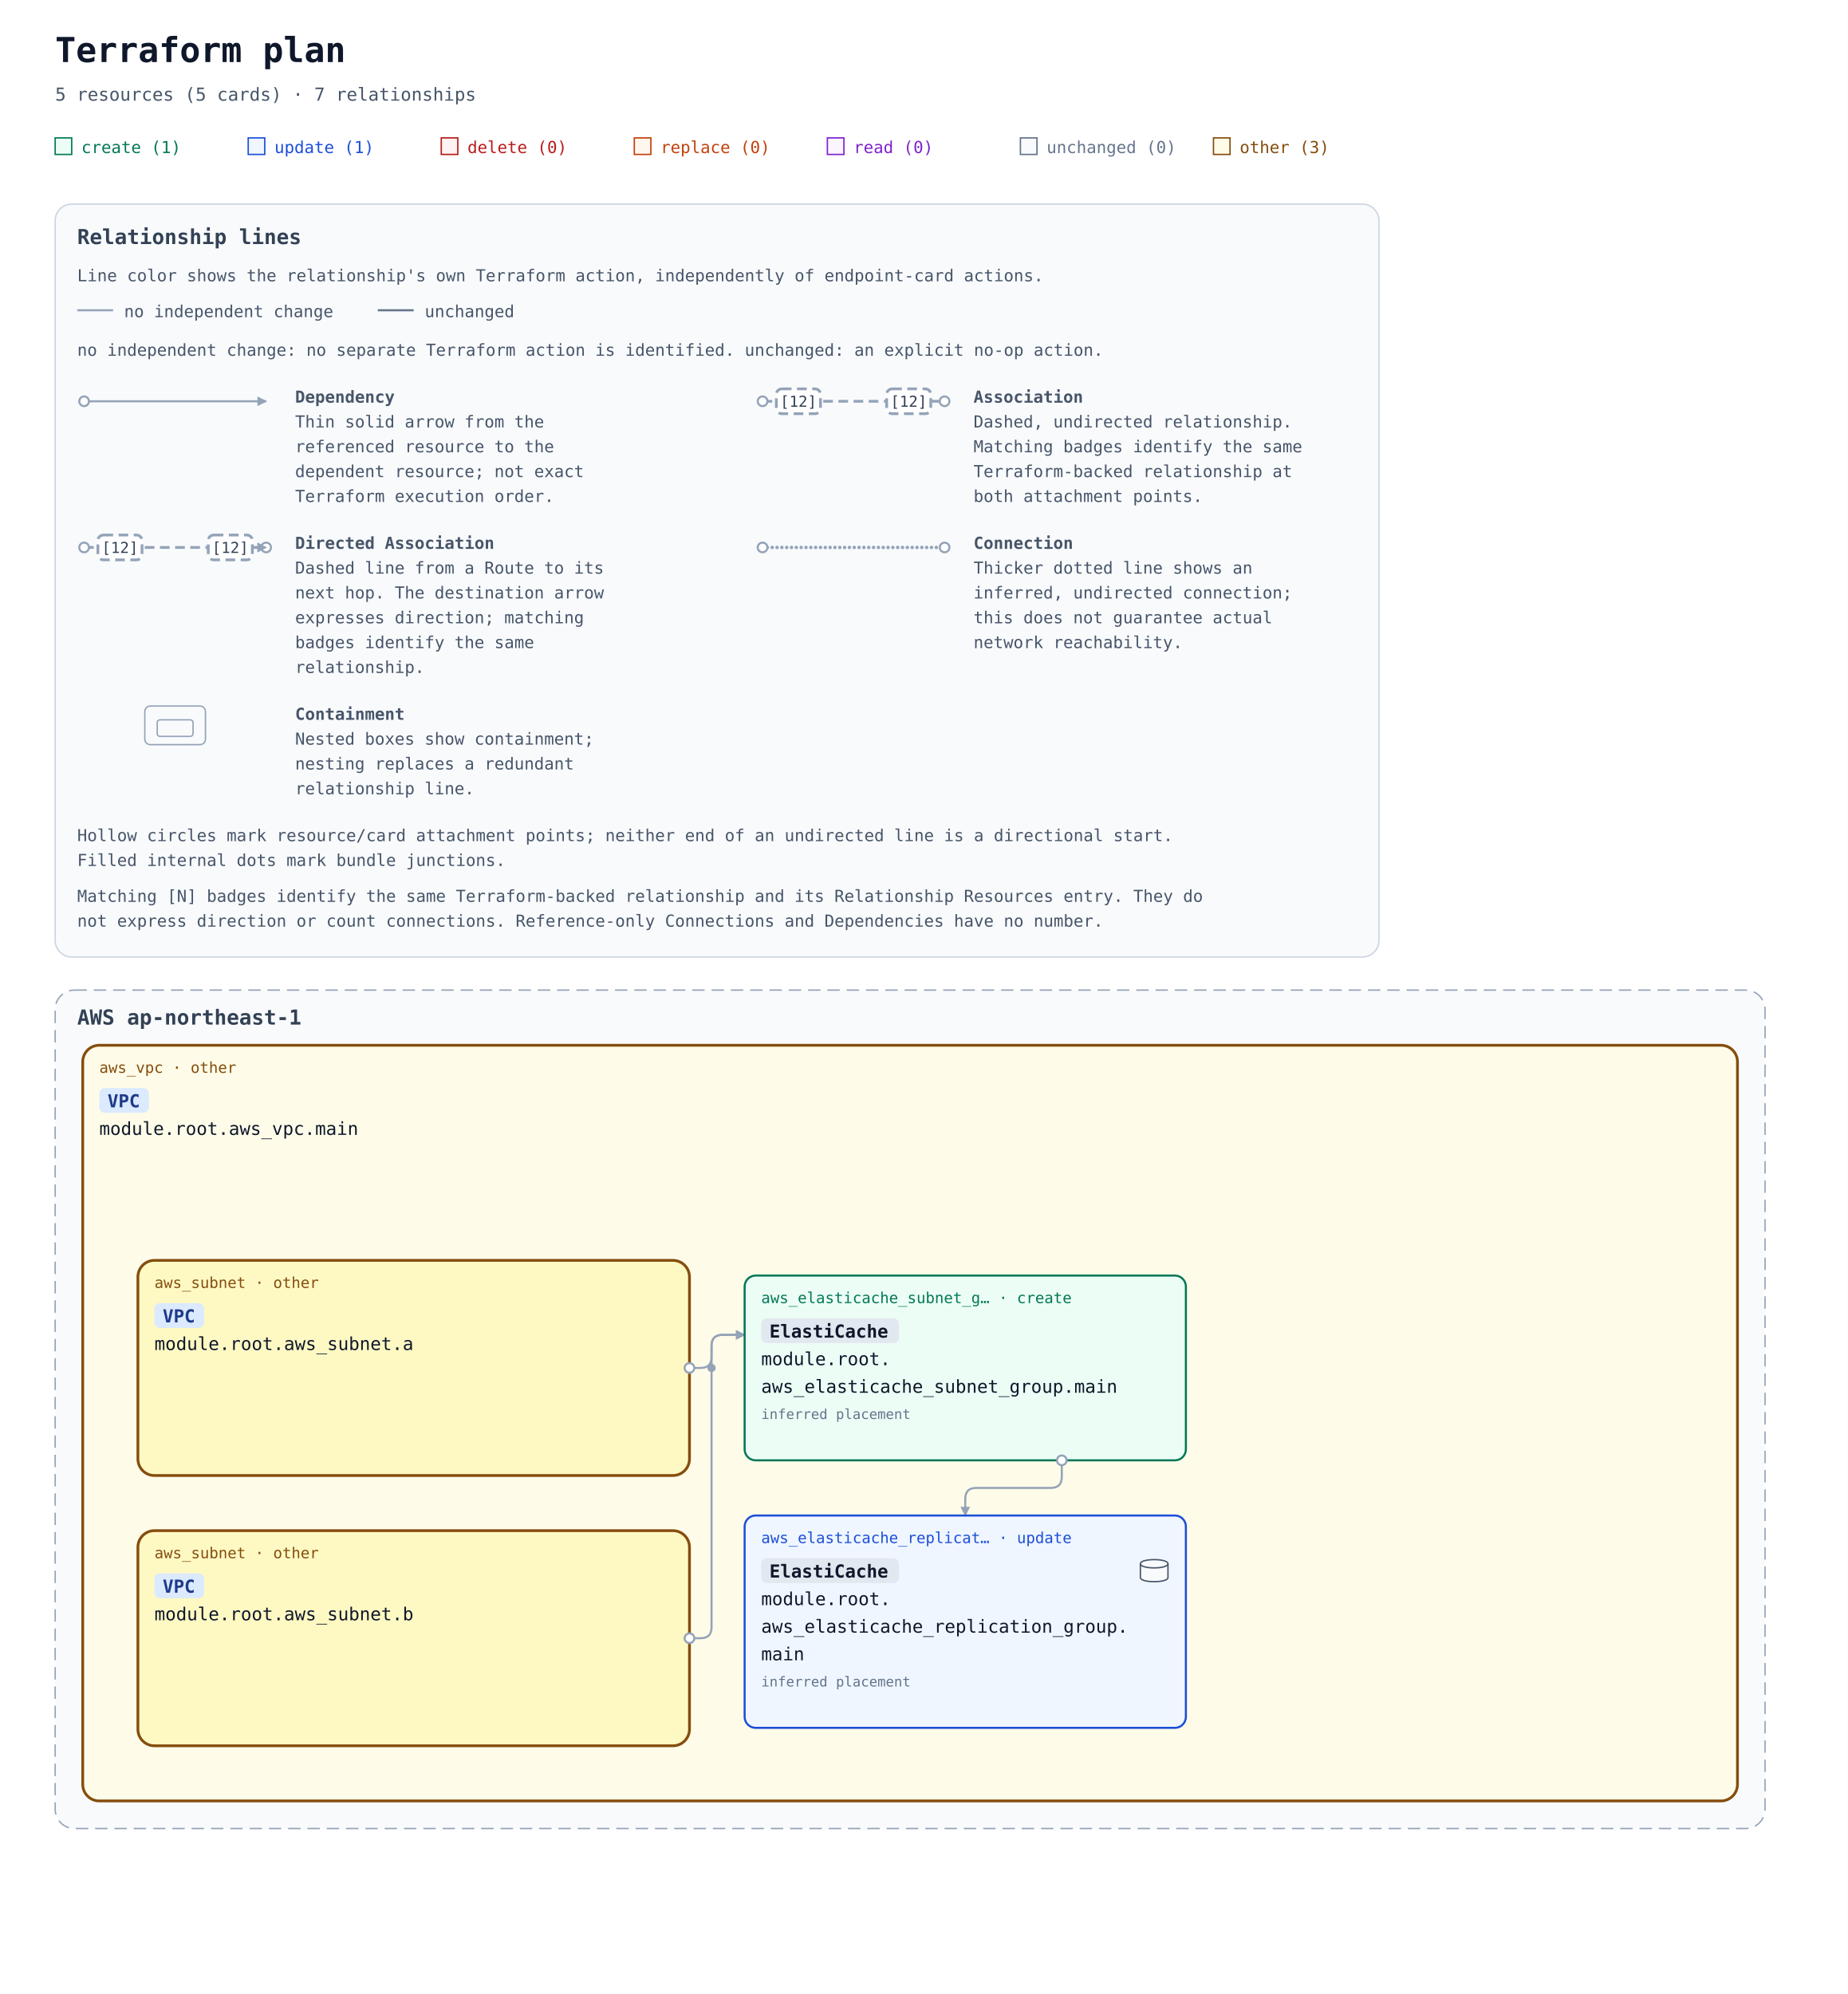
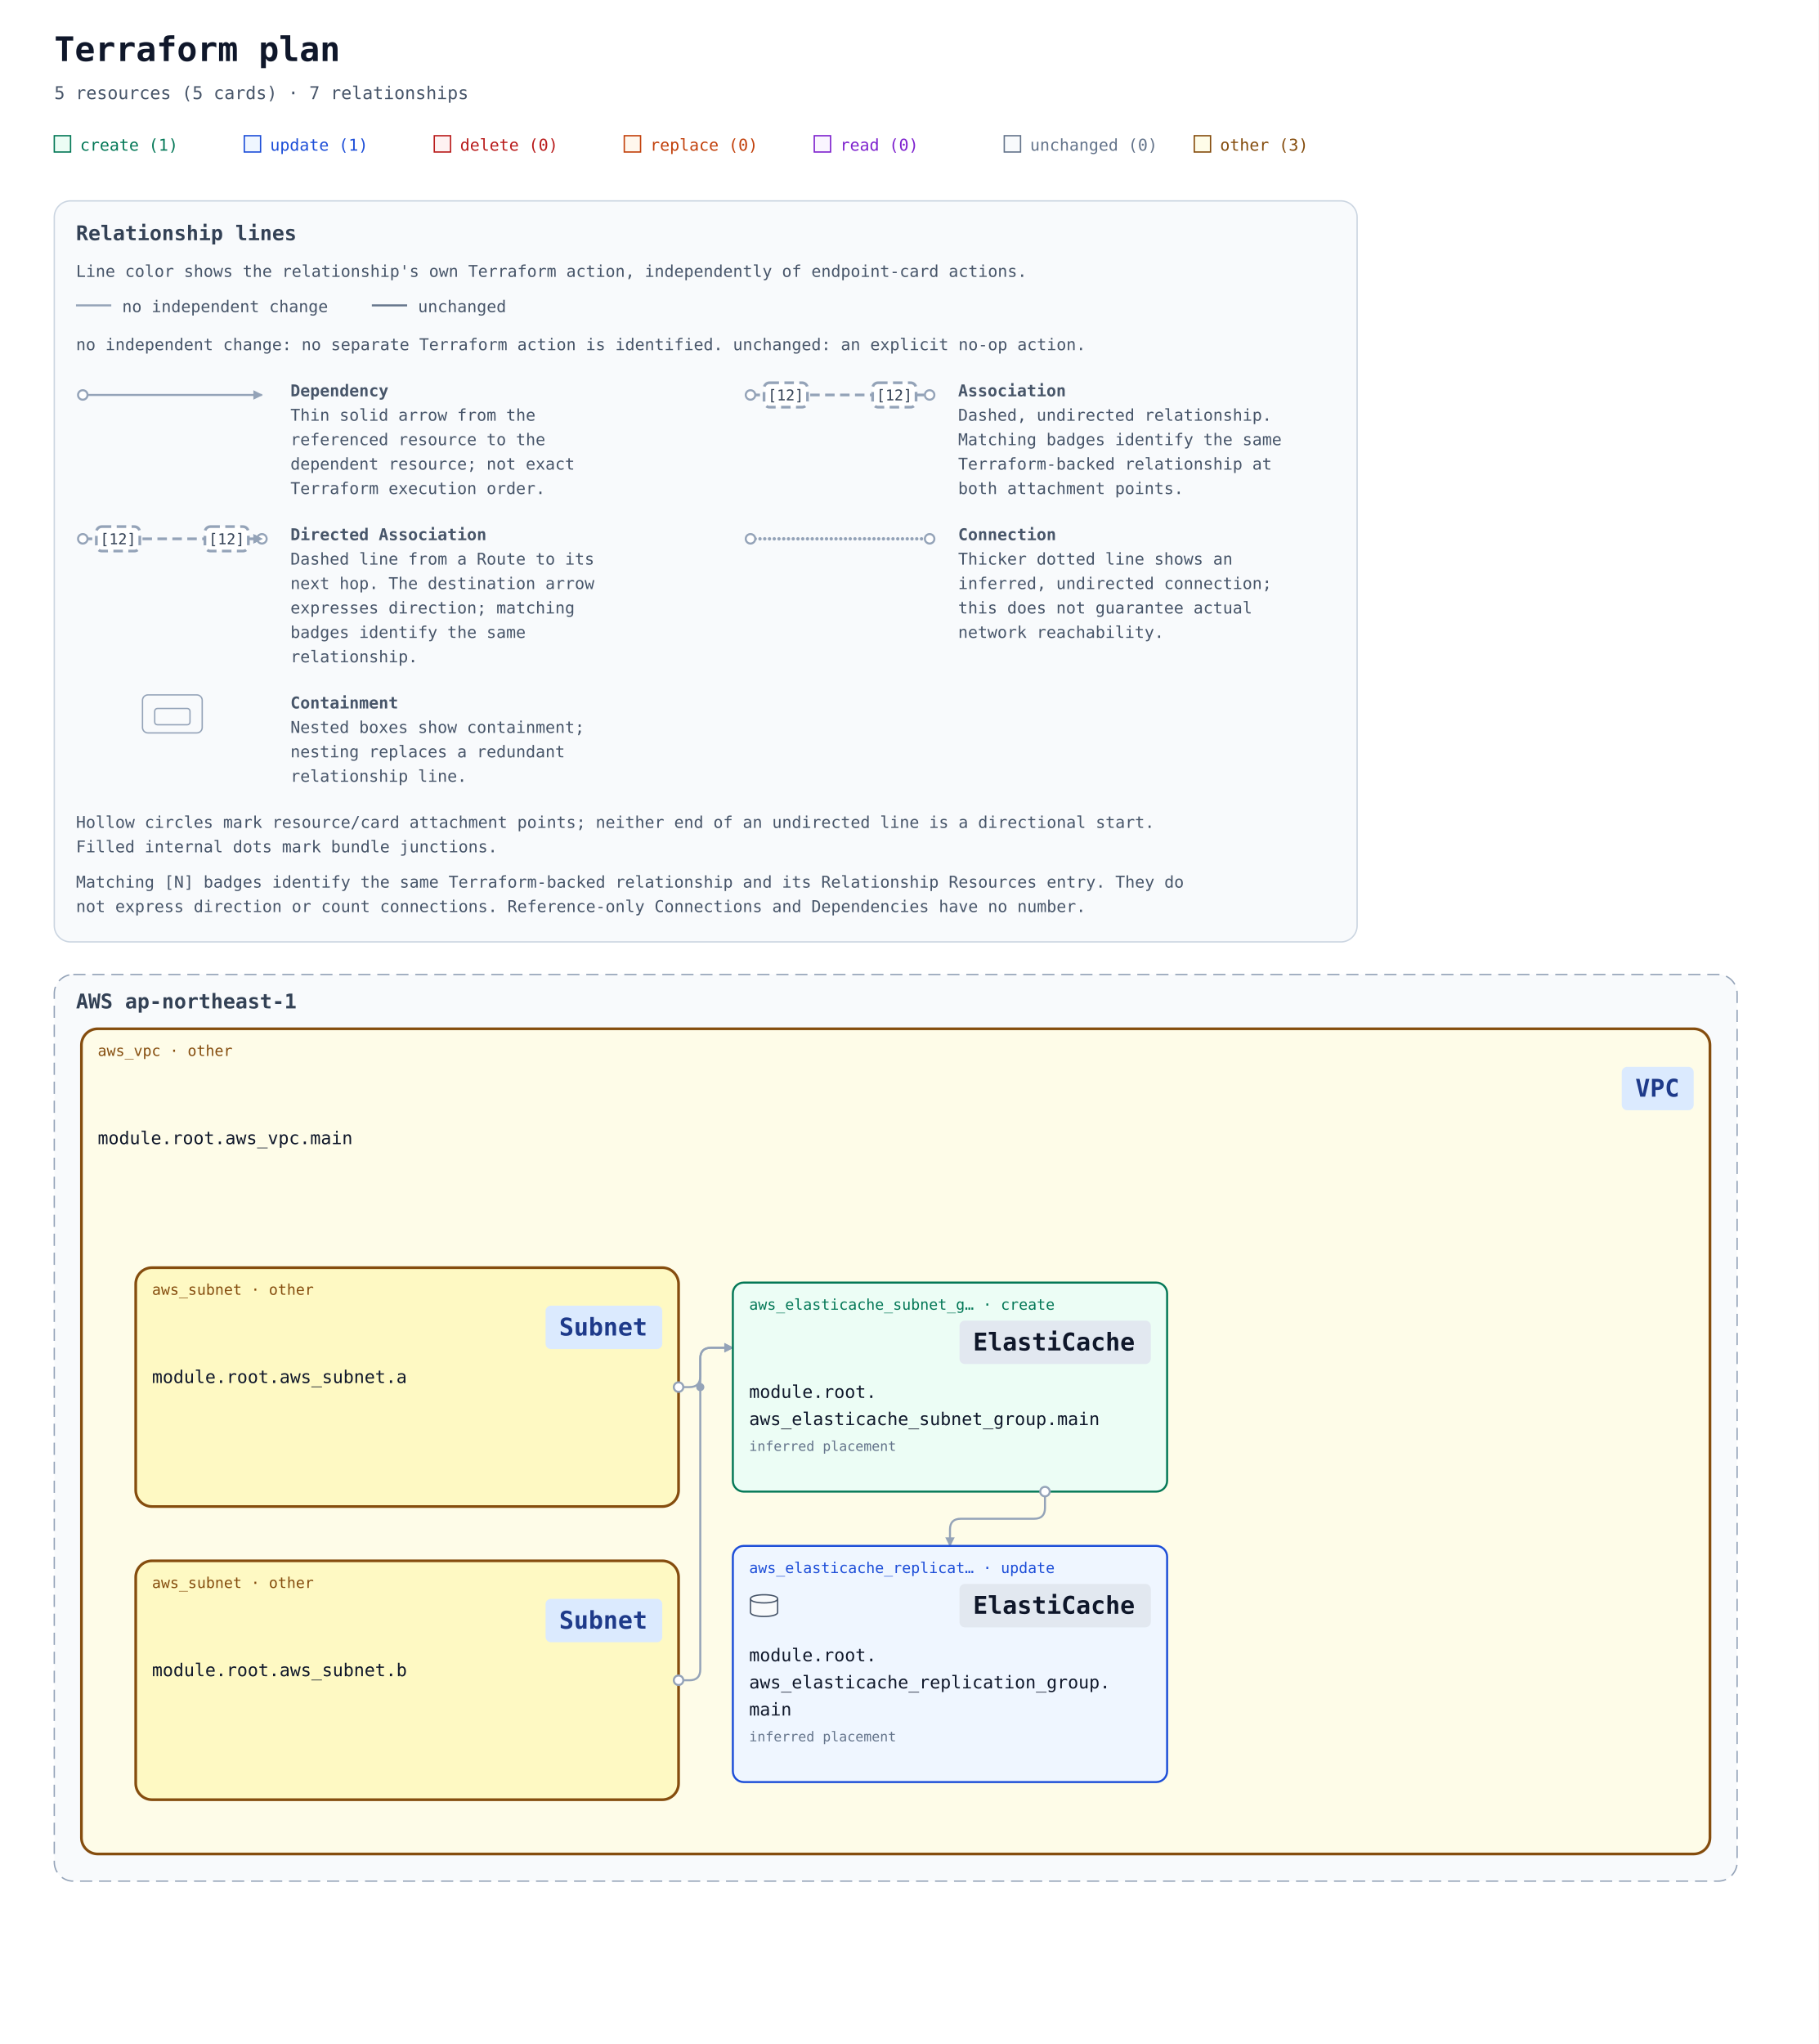
- <svg xmlns="http://www.w3.org/2000/svg" width="1340" height="1446" viewBox="0 0 1340 1446" role="img" aria-labelledby="title description">
+ <svg xmlns="http://www.w3.org/2000/svg" width="1340" height="1506" viewBox="0 0 1340 1506" role="img" aria-labelledby="title description">
  <defs>
    <marker id="arrow" viewBox="0 0 10 10" refX="9" refY="5" markerWidth="7" markerHeight="7" markerUnits="userSpaceOnUse" orient="auto-start-reverse">
      <path d="M 0 0 L 10 5 L 0 10 z" fill="#94a3b8" />
    </marker>
-     <mask id="container-occlusion-0" maskUnits="userSpaceOnUse" maskContentUnits="userSpaceOnUse" x="0" y="0" width="1340" height="888" style="mask-type:luminance">
-       <rect width="1340" height="888" fill="white" />
-       <rect data-occluder="resource-6177735f7375626e65742e61-current" x="98" y="354" width="404" height="160" rx="14" fill="black" />
+     <mask id="container-occlusion-0" maskUnits="userSpaceOnUse" maskContentUnits="userSpaceOnUse" x="0" y="0" width="1340" height="948" style="mask-type:luminance">
+       <rect width="1340" height="948" fill="white" />
+       <rect data-occluder="resource-6177735f7375626e65742e61-current" x="98" y="374" width="404" height="180" rx="14" fill="black" />
    </mask>
-     <mask id="container-occlusion-1" maskUnits="userSpaceOnUse" maskContentUnits="userSpaceOnUse" x="0" y="0" width="1340" height="888" style="mask-type:luminance">
-       <rect width="1340" height="888" fill="white" />
-       <rect data-occluder="resource-6177735f7375626e65742e61-current" x="98" y="354" width="404" height="160" rx="14" fill="black" />
-       <rect data-occluder="resource-6177735f7375626e65742e62-current" x="98" y="550" width="404" height="160" rx="14" fill="black" />
+     <mask id="container-occlusion-1" maskUnits="userSpaceOnUse" maskContentUnits="userSpaceOnUse" x="0" y="0" width="1340" height="948" style="mask-type:luminance">
+       <rect width="1340" height="948" fill="white" />
+       <rect data-occluder="resource-6177735f7375626e65742e61-current" x="98" y="374" width="404" height="180" rx="14" fill="black" />
+       <rect data-occluder="resource-6177735f7375626e65742e62-current" x="98" y="590" width="404" height="180" rx="14" fill="black" />
    </mask>
-     <mask id="container-occlusion-2" maskUnits="userSpaceOnUse" maskContentUnits="userSpaceOnUse" x="0" y="0" width="1340" height="888" style="mask-type:luminance">
-       <rect width="1340" height="888" fill="white" />
-       <rect data-occluder="resource-6177735f7375626e65742e62-current" x="98" y="550" width="404" height="160" rx="14" fill="black" />
+     <mask id="container-occlusion-2" maskUnits="userSpaceOnUse" maskContentUnits="userSpaceOnUse" x="0" y="0" width="1340" height="948" style="mask-type:luminance">
+       <rect width="1340" height="948" fill="white" />
+       <rect data-occluder="resource-6177735f7375626e65742e62-current" x="98" y="590" width="404" height="180" rx="14" fill="black" />
    </mask>
  </defs>
  <rect width="100%" height="100%" fill="#ffffff" />
  <g font-family="ui-monospace, SFMono-Regular, Consolas, monospace">
    <text x="40" y="45" font-size="25" font-weight="700" fill="#0f172a">Terraform plan</text>
    <text x="40" y="73" font-size="13" fill="#475569">5 resources (5 cards) · 7 relationships</text>
    <rect x="40" y="100" width="12" height="12" fill="#ecfdf5" stroke="#047857" />
    <text x="59" y="111" font-size="12" fill="#047857">create (1)</text>
    <rect x="180" y="100" width="12" height="12" fill="#eff6ff" stroke="#1d4ed8" />
    <text x="199" y="111" font-size="12" fill="#1d4ed8">update (1)</text>
    <rect x="320" y="100" width="12" height="12" fill="#fef2f2" stroke="#b91c1c" />
    <text x="339" y="111" font-size="12" fill="#b91c1c">delete (0)</text>
    <rect x="460" y="100" width="12" height="12" fill="#fff7ed" stroke="#c2410c" />
    <text x="479" y="111" font-size="12" fill="#c2410c">replace (0)</text>
    <rect x="600" y="100" width="12" height="12" fill="#faf5ff" stroke="#7e22ce" />
    <text x="619" y="111" font-size="12" fill="#7e22ce">read (0)</text>
    <rect x="740" y="100" width="12" height="12" fill="#f8fafc" stroke="#64748b" />
    <text x="759" y="111" font-size="12" fill="#64748b">unchanged (0)</text>
    <rect x="880" y="100" width="12" height="12" fill="#fefce8" stroke="#854d0e" />
    <text x="899" y="111" font-size="12" fill="#854d0e">other (3)</text>
    <g id="relationship-legend" font-size="12" fill="#475569" transform="translate(40 148)">
      <rect width="960" height="546" rx="12" fill="#f8fafc" stroke="#cbd5e1" />
      <text x="16" y="29" font-size="15" font-weight="700" fill="#334155">Relationship lines</text>
      <text x="16" y="56">Line color shows the relationship's own Terraform action, independently of endpoint-card actions.</text>
      <path data-legend-action="none" d="M 16 77 H 42" fill="none" stroke="#94a3b8" stroke-width="1.5" />
      <text x="50" y="82">no independent change</text>
      <path data-legend-action="unchanged" d="M 234 77 H 260" fill="none" stroke="#64748b" stroke-width="1.5" />
      <text x="268" y="82">unchanged</text>
      <text x="16" y="110">no independent change: no separate Terraform action is identified. unchanged: an explicit no-op action.</text>
      <g data-legend-entry="dependency" transform="translate(0 132)">
        <g data-legend-sample="dependency">
          <path data-legend-kind="dependency" data-directionality="directed" d="M 21 11 H 153" fill="none" stroke="#94a3b8" stroke-width="1.5" marker-end="url(#arrow)" />
          <circle data-legend-endpoint="source" cx="21" cy="11" r="3.5" fill="#ffffff" stroke="#94a3b8" stroke-width="1.5" />
        </g>
        <text x="174" y="12" font-weight="700">Dependency</text>
        <text x="174" y="30">Thin solid arrow from the</text>
        <text x="174" y="48">referenced resource to the</text>
        <text x="174" y="66">dependent resource; not exact</text>
        <text x="174" y="84">Terraform execution order.</text>
      </g>
      <g data-legend-entry="association" transform="translate(492 132)">
        <g data-legend-sample="association">
          <path data-legend-kind="association" data-directionality="undirected" d="M 21 11 H 153" fill="none" stroke="#94a3b8" stroke-width="2" stroke-dasharray="7 4" />
          <circle data-legend-endpoint="source" cx="21" cy="11" r="3.5" fill="#ffffff" stroke="#94a3b8" stroke-width="1.5" />
          <circle data-legend-endpoint="target" cx="153" cy="11" r="3.5" fill="#ffffff" stroke="#94a3b8" stroke-width="1.5" />
          <g data-legend-badge="source">
            <rect x="31" y="2" width="32" height="18" rx="4" fill="#ffffff" stroke="#94a3b8" stroke-width="2" stroke-dasharray="7 4" />
            <text x="47" y="15" text-anchor="middle" font-size="11" fill="#334155">[12]</text>
          </g>
          <g data-legend-badge="target">
            <rect x="111" y="2" width="32" height="18" rx="4" fill="#ffffff" stroke="#94a3b8" stroke-width="2" stroke-dasharray="7 4" />
            <text x="127" y="15" text-anchor="middle" font-size="11" fill="#334155">[12]</text>
          </g>
        </g>
        <text x="174" y="12" font-weight="700">Association</text>
        <text x="174" y="30">Dashed, undirected relationship.</text>
        <text x="174" y="48">Matching badges identify the same</text>
        <text x="174" y="66">Terraform-backed relationship at</text>
        <text x="174" y="84">both attachment points.</text>
      </g>
      <g data-legend-entry="directed-association" transform="translate(0 238)">
        <g data-legend-sample="directed-association">
          <path data-legend-kind="directed-association" data-directionality="directed" d="M 21 11 H 153" fill="none" stroke="#94a3b8" stroke-width="2" stroke-dasharray="7 4" marker-end="url(#arrow)" />
          <circle data-legend-endpoint="source" cx="21" cy="11" r="3.5" fill="#ffffff" stroke="#94a3b8" stroke-width="1.5" />
          <circle data-legend-endpoint="target" cx="153" cy="11" r="3.5" fill="#ffffff" stroke="#94a3b8" stroke-width="1.5" />
          <path data-legend-arrow="true" d="M 146.7 7.5 L 153.7 11 L 146.7 14.5 Z" fill="#94a3b8" />
          <g data-legend-badge="source">
            <rect x="31" y="2" width="32" height="18" rx="4" fill="#ffffff" stroke="#94a3b8" stroke-width="2" stroke-dasharray="7 4" />
            <text x="47" y="15" text-anchor="middle" font-size="11" fill="#334155">[12]</text>
          </g>
          <g data-legend-badge="target">
            <rect x="111" y="2" width="32" height="18" rx="4" fill="#ffffff" stroke="#94a3b8" stroke-width="2" stroke-dasharray="7 4" />
            <text x="127" y="15" text-anchor="middle" font-size="11" fill="#334155">[12]</text>
          </g>
        </g>
        <text x="174" y="12" font-weight="700">Directed Association</text>
        <text x="174" y="30">Dashed line from a Route to its</text>
        <text x="174" y="48">next hop. The destination arrow</text>
        <text x="174" y="66">expresses direction; matching</text>
        <text x="174" y="84">badges identify the same</text>
        <text x="174" y="102">relationship.</text>
      </g>
      <g data-legend-entry="connection" transform="translate(492 238)">
        <g data-legend-sample="connection">
          <path data-legend-kind="connection" data-directionality="undirected" d="M 21 11 H 153" fill="none" stroke="#94a3b8" stroke-width="2.5" stroke-dasharray="0 3.5" stroke-linecap="round" />
          <circle data-legend-endpoint="source" cx="21" cy="11" r="3.5" fill="#ffffff" stroke="#94a3b8" stroke-width="1.5" />
          <circle data-legend-endpoint="target" cx="153" cy="11" r="3.5" fill="#ffffff" stroke="#94a3b8" stroke-width="1.5" />
        </g>
        <text x="174" y="12" font-weight="700">Connection</text>
        <text x="174" y="30">Thicker dotted line shows an</text>
        <text x="174" y="48">inferred, undirected connection;</text>
        <text x="174" y="66">this does not guarantee actual</text>
        <text x="174" y="84">network reachability.</text>
      </g>
      <g data-legend-entry="containment" transform="translate(0 362)">
        <g data-legend-sample="containment">
          <g data-legend-kind="containment" fill="none" stroke="#94a3b8">
            <rect x="65" y="2" width="44" height="28" rx="4" />
            <rect x="74" y="12" width="26" height="12" rx="2" />
          </g>
        </g>
        <text x="174" y="12" font-weight="700">Containment</text>
        <text x="174" y="30">Nested boxes show containment;</text>
        <text x="174" y="48">nesting replaces a redundant</text>
        <text x="174" y="66">relationship line.</text>
      </g>
      <text x="16" y="462">Hollow circles mark resource/card attachment points; neither end of an undirected line is a directional start.</text>
      <text x="16" y="480">Filled internal dots mark bundle junctions.</text>
      <text x="16" y="506">Matching [N] badges identify the same Terraform-backed relationship and its Relationship Resources entry. They do</text>
      <text x="16" y="524">not express direction or count connections. Reference-only Connections and Dependencies have no number.</text>
    </g>
    <g transform="translate(0 558)">
      <g data-architecture="true" transform="translate(0 0)">
        <g data-deployment-scope="true" data-scope-provider="AWS" data-region="ap-northeast-1">
-           <rect x="40" y="160" width="1240" height="608" rx="14" fill="#f8fafc" stroke="#94a3b8" stroke-dasharray="9 5" />
+           <rect x="40" y="160" width="1240" height="668" rx="14" fill="#f8fafc" stroke="#94a3b8" stroke-dasharray="9 5" />
          <text x="56" y="185" font-size="15" font-weight="700" fill="#334155">AWS ap-northeast-1</text>
        </g>
        <g data-container="resource-6177735f7670632e6d61696e-current">
-           <rect x="60" y="200" width="1200" height="548" rx="12" fill="#fefce8" stroke="#854d0e" stroke-width="2" data-mode="managed" />
+           <rect x="60" y="200" width="1200" height="608" rx="12" fill="#fefce8" stroke="#854d0e" stroke-width="2" data-mode="managed" />
        </g>
        <g data-container="resource-6177735f7375626e65742e61-current">
-           <rect x="100" y="356" width="400" height="156" rx="12" fill="#fef9c3" stroke="#854d0e" stroke-width="2" data-mode="managed" />
+           <rect x="100" y="376" width="400" height="176" rx="12" fill="#fef9c3" stroke="#854d0e" stroke-width="2" data-mode="managed" />
        </g>
        <g data-container="resource-6177735f7375626e65742e62-current">
-           <rect x="100" y="552" width="400" height="156" rx="12" fill="#fef9c3" stroke="#854d0e" stroke-width="2" data-mode="managed" />
-         </g>
-         <path d="M 770 501 L 770 513 Q 770 521 762 521 L 708 521 Q 700 521 700 529 L 700 541 " data-edge-kind="dependency" data-directionality="directed" data-source="resource-6177735f656c6173746963616368655f7375626e65745f67726f75702e6d61696e-current" data-target="resource-6177735f656c6173746963616368655f7265706c69636174696f6e5f67726f75702e6d61696e-current" fill="none" stroke="#94a3b8" stroke-width="1.5" stroke-linejoin="round" marker-end="url(#arrow)" mask="url(#container-occlusion-1)" />
-         <path d="M 500 434 L 508 434 Q 516 434 516 426 L 516 418 Q 516 410 524 410 L 540 410 " data-edge-kind="dependency" data-directionality="directed" data-source="resource-6177735f7375626e65742e61-current" data-target="resource-6177735f656c6173746963616368655f7375626e65745f67726f75702e6d61696e-current" fill="none" stroke="#94a3b8" stroke-width="1.5" stroke-linejoin="round" marker-end="url(#arrow)" mask="url(#container-occlusion-2)" />
-         <path d="M 500 630 L 508 630 Q 516 630 516 622 L 516 418 Q 516 410 524 410 L 540 410 " data-edge-kind="dependency" data-directionality="directed" data-source="resource-6177735f7375626e65742e62-current" data-target="resource-6177735f656c6173746963616368655f7375626e65745f67726f75702e6d61696e-current" fill="none" stroke="#94a3b8" stroke-width="1.5" stroke-linejoin="round" marker-end="url(#arrow)" mask="url(#container-occlusion-0)" />
+           <rect x="100" y="592" width="400" height="176" rx="12" fill="#fef9c3" stroke="#854d0e" stroke-width="2" data-mode="managed" />
+         </g>
+         <path d="M 770 541 L 770 553 Q 770 561 762 561 L 708 561 Q 700 561 700 569 L 700 581 " data-edge-kind="dependency" data-directionality="directed" data-source="resource-6177735f656c6173746963616368655f7375626e65745f67726f75702e6d61696e-current" data-target="resource-6177735f656c6173746963616368655f7265706c69636174696f6e5f67726f75702e6d61696e-current" fill="none" stroke="#94a3b8" stroke-width="1.5" stroke-linejoin="round" marker-end="url(#arrow)" mask="url(#container-occlusion-1)" />
+         <path d="M 500 464 L 508 464 Q 516 464 516 456 L 516 443 Q 516 435 524 435 L 540 435 " data-edge-kind="dependency" data-directionality="directed" data-source="resource-6177735f7375626e65742e61-current" data-target="resource-6177735f656c6173746963616368655f7375626e65745f67726f75702e6d61696e-current" fill="none" stroke="#94a3b8" stroke-width="1.5" stroke-linejoin="round" marker-end="url(#arrow)" mask="url(#container-occlusion-2)" />
+         <path d="M 500 680 L 508 680 Q 516 680 516 672 L 516 443 Q 516 435 524 435 L 540 435 " data-edge-kind="dependency" data-directionality="directed" data-source="resource-6177735f7375626e65742e62-current" data-target="resource-6177735f656c6173746963616368655f7375626e65745f67726f75702e6d61696e-current" fill="none" stroke="#94a3b8" stroke-width="1.5" stroke-linejoin="round" marker-end="url(#arrow)" mask="url(#container-occlusion-0)" />
        <g data-edge-kind="containment" data-source="resource-6177735f7670632e6d61696e-current" data-target="resource-6177735f7375626e65742e61-current" />
        <g data-edge-kind="containment" data-source="resource-6177735f7670632e6d61696e-current" data-target="resource-6177735f7375626e65742e62-current" />
        <g data-edge-kind="containment" data-source="resource-6177735f7670632e6d61696e-current" data-target="resource-6177735f656c6173746963616368655f7375626e65745f67726f75702e6d61696e-current" />
        <g data-edge-kind="containment" data-source="resource-6177735f7670632e6d61696e-current" data-target="resource-6177735f656c6173746963616368655f7265706c69636174696f6e5f67726f75702e6d61696e-current" />
-         <circle data-junction-edges="[[&quot;resource-6177735f7375626e65742e61-current&quot;,&quot;resource-6177735f656c6173746963616368655f7375626e65745f67726f75702e6d61696e-current&quot;]]" cx="516" cy="434" r="3" fill="#94a3b8" mask="url(#container-occlusion-2)" />
+         <circle data-junction-edges="[[&quot;resource-6177735f7375626e65742e61-current&quot;,&quot;resource-6177735f656c6173746963616368655f7375626e65745f67726f75702e6d61696e-current&quot;]]" cx="516" cy="464" r="3" fill="#94a3b8" mask="url(#container-occlusion-2)" />
        <g id="resource-6177735f656c6173746963616368655f7265706c69636174696f6e5f67726f75702e6d61696e-current" data-architecture-id="terraform:6177735f656c6173746963616368655f7265706c69636174696f6e5f67726f75702e6d61696e-current" data-qualified-address="module.root.aws_elasticache_replication_group.main" data-terraform-address="aws_elasticache_replication_group.main">
-           <rect x="540" y="541" width="320" height="154" rx="8" fill="#eff6ff" stroke="#1d4ed8" stroke-width="1.5" data-mode="managed" />
-           <text x="552" y="561" font-size="11" fill="#1d4ed8">aws_elasticache_replicat… · update</text>
-           <rect data-service-badge="true" data-service-category="neutral" data-service-full-name="Amazon ElastiCache" x="552" y="572" width="100" height="18" rx="4" fill="#e2e8f0" />
-           <text data-service-name="true" x="558" y="586" font-size="13" font-weight="700" fill="#0f172a" xml:space="preserve">ElastiCache</text>
-           <g data-role-shape="data-store" transform="translate(826 572)" role="img" aria-label="Visual role: data-store" pointer-events="none" fill="#f8fafc" stroke="#475569" stroke-width="1">
+           <rect x="540" y="581" width="320" height="174" rx="8" fill="#eff6ff" stroke="#1d4ed8" stroke-width="1.5" data-mode="managed" />
+           <text x="552" y="601" font-size="11" fill="#1d4ed8">aws_elasticache_replicat… · update</text>
+           <rect data-service-badge="true" data-service-category="neutral" data-service-full-name="Amazon ElastiCache" data-display-name="ElastiCache" x="707" y="609" width="141" height="32" rx="4" fill="#e2e8f0" />
+           <text data-service-name="true" x="717" y="631" font-size="18" font-weight="700" fill="#0f172a" xml:space="preserve">ElastiCache</text>
+           <g data-role-shape="data-store" transform="translate(552 616)" role="img" aria-label="Visual role: data-store" pointer-events="none" fill="#f8fafc" stroke="#475569" stroke-width="1">
            <path d="M1 4 C1 0 21 0 21 4 V14 C21 18 1 18 1 14 Z" />
            <path d="M1 4 C1 8 21 8 21 4" fill="none" />
          </g>
-           <text x="552" y="606" font-size="13" fill="#0f172a" xml:space="preserve">module.root.</text>
-           <text x="552" y="626" font-size="13" fill="#0f172a" xml:space="preserve">aws_elasticache_replication_group.</text>
-           <text x="552" y="646" font-size="13" fill="#0f172a" xml:space="preserve">main</text>
-           <text x="552" y="683" font-size="10" fill="#64748b" />
-           <text x="552" y="665" font-size="10" fill="#64748b" data-placement="inferred">inferred placement</text>
+           <text x="552" y="666" font-size="13" fill="#0f172a" xml:space="preserve">module.root.</text>
+           <text x="552" y="686" font-size="13" fill="#0f172a" xml:space="preserve">aws_elasticache_replication_group.</text>
+           <text x="552" y="706" font-size="13" fill="#0f172a" xml:space="preserve">main</text>
+           <text x="552" y="743" font-size="10" fill="#64748b" />
+           <text x="552" y="725" font-size="10" fill="#64748b" data-placement="inferred">inferred placement</text>
        </g>
        <g id="resource-6177735f656c6173746963616368655f7375626e65745f67726f75702e6d61696e-current" data-architecture-id="terraform:6177735f656c6173746963616368655f7375626e65745f67726f75702e6d61696e-current" data-qualified-address="module.root.aws_elasticache_subnet_group.main" data-terraform-address="aws_elasticache_subnet_group.main">
-           <rect x="540" y="367" width="320" height="134" rx="8" fill="#ecfdf5" stroke="#047857" stroke-width="1.5" data-mode="managed" />
-           <text x="552" y="387" font-size="11" fill="#047857">aws_elasticache_subnet_g… · create</text>
-           <rect data-service-badge="true" data-service-category="neutral" data-service-full-name="Amazon ElastiCache" x="552" y="398" width="100" height="18" rx="4" fill="#e2e8f0" />
-           <text data-service-name="true" x="558" y="412" font-size="13" font-weight="700" fill="#0f172a" xml:space="preserve">ElastiCache</text>
-           <text x="552" y="432" font-size="13" fill="#0f172a" xml:space="preserve">module.root.</text>
-           <text x="552" y="452" font-size="13" fill="#0f172a" xml:space="preserve">aws_elasticache_subnet_group.main</text>
-           <text x="552" y="489" font-size="10" fill="#64748b" />
-           <text x="552" y="471" font-size="10" fill="#64748b" data-placement="inferred">inferred placement</text>
+           <rect x="540" y="387" width="320" height="154" rx="8" fill="#ecfdf5" stroke="#047857" stroke-width="1.5" data-mode="managed" />
+           <text x="552" y="407" font-size="11" fill="#047857">aws_elasticache_subnet_g… · create</text>
+           <rect data-service-badge="true" data-service-category="neutral" data-service-full-name="Amazon ElastiCache" data-display-name="ElastiCache" x="707" y="415" width="141" height="32" rx="4" fill="#e2e8f0" />
+           <text data-service-name="true" x="717" y="437" font-size="18" font-weight="700" fill="#0f172a" xml:space="preserve">ElastiCache</text>
+           <text x="552" y="472" font-size="13" fill="#0f172a" xml:space="preserve">module.root.</text>
+           <text x="552" y="492" font-size="13" fill="#0f172a" xml:space="preserve">aws_elasticache_subnet_group.main</text>
+           <text x="552" y="529" font-size="10" fill="#64748b" />
+           <text x="552" y="511" font-size="10" fill="#64748b" data-placement="inferred">inferred placement</text>
        </g>
        <g id="resource-6177735f7375626e65742e61-current" data-architecture-id="terraform:6177735f7375626e65742e61-current" data-qualified-address="module.root.aws_subnet.a" data-terraform-address="aws_subnet.a">
-           <text x="112" y="376" font-size="11" fill="#854d0e">aws_subnet · other</text>
-           <rect data-service-badge="true" data-service-category="network" data-service-full-name="Amazon VPC" x="112" y="387" width="36" height="18" rx="4" fill="#dbeafe" />
-           <text data-service-name="true" x="118" y="401" font-size="13" font-weight="700" fill="#1e3a8a" xml:space="preserve">VPC</text>
-           <text x="112" y="421" font-size="13" fill="#0f172a" xml:space="preserve">module.root.aws_subnet.a</text>
-           <text x="112" y="460" font-size="10" fill="#64748b" />
+           <text x="112" y="396" font-size="11" fill="#854d0e">aws_subnet · other</text>
+           <rect data-service-badge="true" data-service-category="network" data-service-full-name="Amazon VPC" data-display-name="Subnet" x="402" y="404" width="86" height="32" rx="4" fill="#dbeafe" />
+           <text data-service-name="true" x="412" y="426" font-size="18" font-weight="700" fill="#1e3a8a" xml:space="preserve">Subnet</text>
+           <text x="112" y="461" font-size="13" fill="#0f172a" xml:space="preserve">module.root.aws_subnet.a</text>
+           <text x="112" y="500" font-size="10" fill="#64748b" />
        </g>
        <g id="resource-6177735f7375626e65742e62-current" data-architecture-id="terraform:6177735f7375626e65742e62-current" data-qualified-address="module.root.aws_subnet.b" data-terraform-address="aws_subnet.b">
-           <text x="112" y="572" font-size="11" fill="#854d0e">aws_subnet · other</text>
-           <rect data-service-badge="true" data-service-category="network" data-service-full-name="Amazon VPC" x="112" y="583" width="36" height="18" rx="4" fill="#dbeafe" />
-           <text data-service-name="true" x="118" y="597" font-size="13" font-weight="700" fill="#1e3a8a" xml:space="preserve">VPC</text>
-           <text x="112" y="617" font-size="13" fill="#0f172a" xml:space="preserve">module.root.aws_subnet.b</text>
-           <text x="112" y="656" font-size="10" fill="#64748b" />
+           <text x="112" y="612" font-size="11" fill="#854d0e">aws_subnet · other</text>
+           <rect data-service-badge="true" data-service-category="network" data-service-full-name="Amazon VPC" data-display-name="Subnet" x="402" y="620" width="86" height="32" rx="4" fill="#dbeafe" />
+           <text data-service-name="true" x="412" y="642" font-size="18" font-weight="700" fill="#1e3a8a" xml:space="preserve">Subnet</text>
+           <text x="112" y="677" font-size="13" fill="#0f172a" xml:space="preserve">module.root.aws_subnet.b</text>
+           <text x="112" y="716" font-size="10" fill="#64748b" />
        </g>
        <g id="resource-6177735f7670632e6d61696e-current" data-architecture-id="terraform:6177735f7670632e6d61696e-current" data-qualified-address="module.root.aws_vpc.main" data-terraform-address="aws_vpc.main">
          <text x="72" y="220" font-size="11" fill="#854d0e">aws_vpc · other</text>
-           <rect data-service-badge="true" data-service-category="network" data-service-full-name="Amazon VPC" x="72" y="231" width="36" height="18" rx="4" fill="#dbeafe" />
-           <text data-service-name="true" x="78" y="245" font-size="13" font-weight="700" fill="#1e3a8a" xml:space="preserve">VPC</text>
-           <text x="72" y="265" font-size="13" fill="#0f172a" xml:space="preserve">module.root.aws_vpc.main</text>
-           <text x="72" y="304" font-size="10" fill="#64748b" />
+           <rect data-service-badge="true" data-service-category="network" data-service-full-name="Amazon VPC" data-display-name="VPC" x="1195" y="228" width="53" height="32" rx="4" fill="#dbeafe" />
+           <text data-service-name="true" x="1205" y="250" font-size="18" font-weight="700" fill="#1e3a8a" xml:space="preserve">VPC</text>
+           <text x="72" y="285" font-size="13" fill="#0f172a" xml:space="preserve">module.root.aws_vpc.main</text>
+           <text x="72" y="324" font-size="10" fill="#64748b" />
        </g>
        <g data-endpoints="true" data-source="resource-6177735f656c6173746963616368655f7375626e65745f67726f75702e6d61696e-current" data-target="resource-6177735f656c6173746963616368655f7265706c69636174696f6e5f67726f75702e6d61696e-current" aria-hidden="true">
-           <circle data-endpoint="source" cx="770" cy="501" r="3.5" fill="#ffffff" stroke="#94a3b8" stroke-width="1.5" />
+           <circle data-endpoint="source" cx="770" cy="541" r="3.5" fill="#ffffff" stroke="#94a3b8" stroke-width="1.5" />
        </g>
        <g data-endpoints="true" data-source="resource-6177735f7375626e65742e61-current" data-target="resource-6177735f656c6173746963616368655f7375626e65745f67726f75702e6d61696e-current" aria-hidden="true">
-           <circle data-endpoint="source" cx="500" cy="434" r="3.5" fill="#ffffff" stroke="#94a3b8" stroke-width="1.5" />
+           <circle data-endpoint="source" cx="500" cy="464" r="3.5" fill="#ffffff" stroke="#94a3b8" stroke-width="1.5" />
        </g>
        <g data-endpoints="true" data-source="resource-6177735f7375626e65742e62-current" data-target="resource-6177735f656c6173746963616368655f7375626e65745f67726f75702e6d61696e-current" aria-hidden="true">
-           <circle data-endpoint="source" cx="500" cy="630" r="3.5" fill="#ffffff" stroke="#94a3b8" stroke-width="1.5" />
+           <circle data-endpoint="source" cx="500" cy="680" r="3.5" fill="#ffffff" stroke="#94a3b8" stroke-width="1.5" />
        </g>
      </g>
    </g>
  </g>
</svg>
